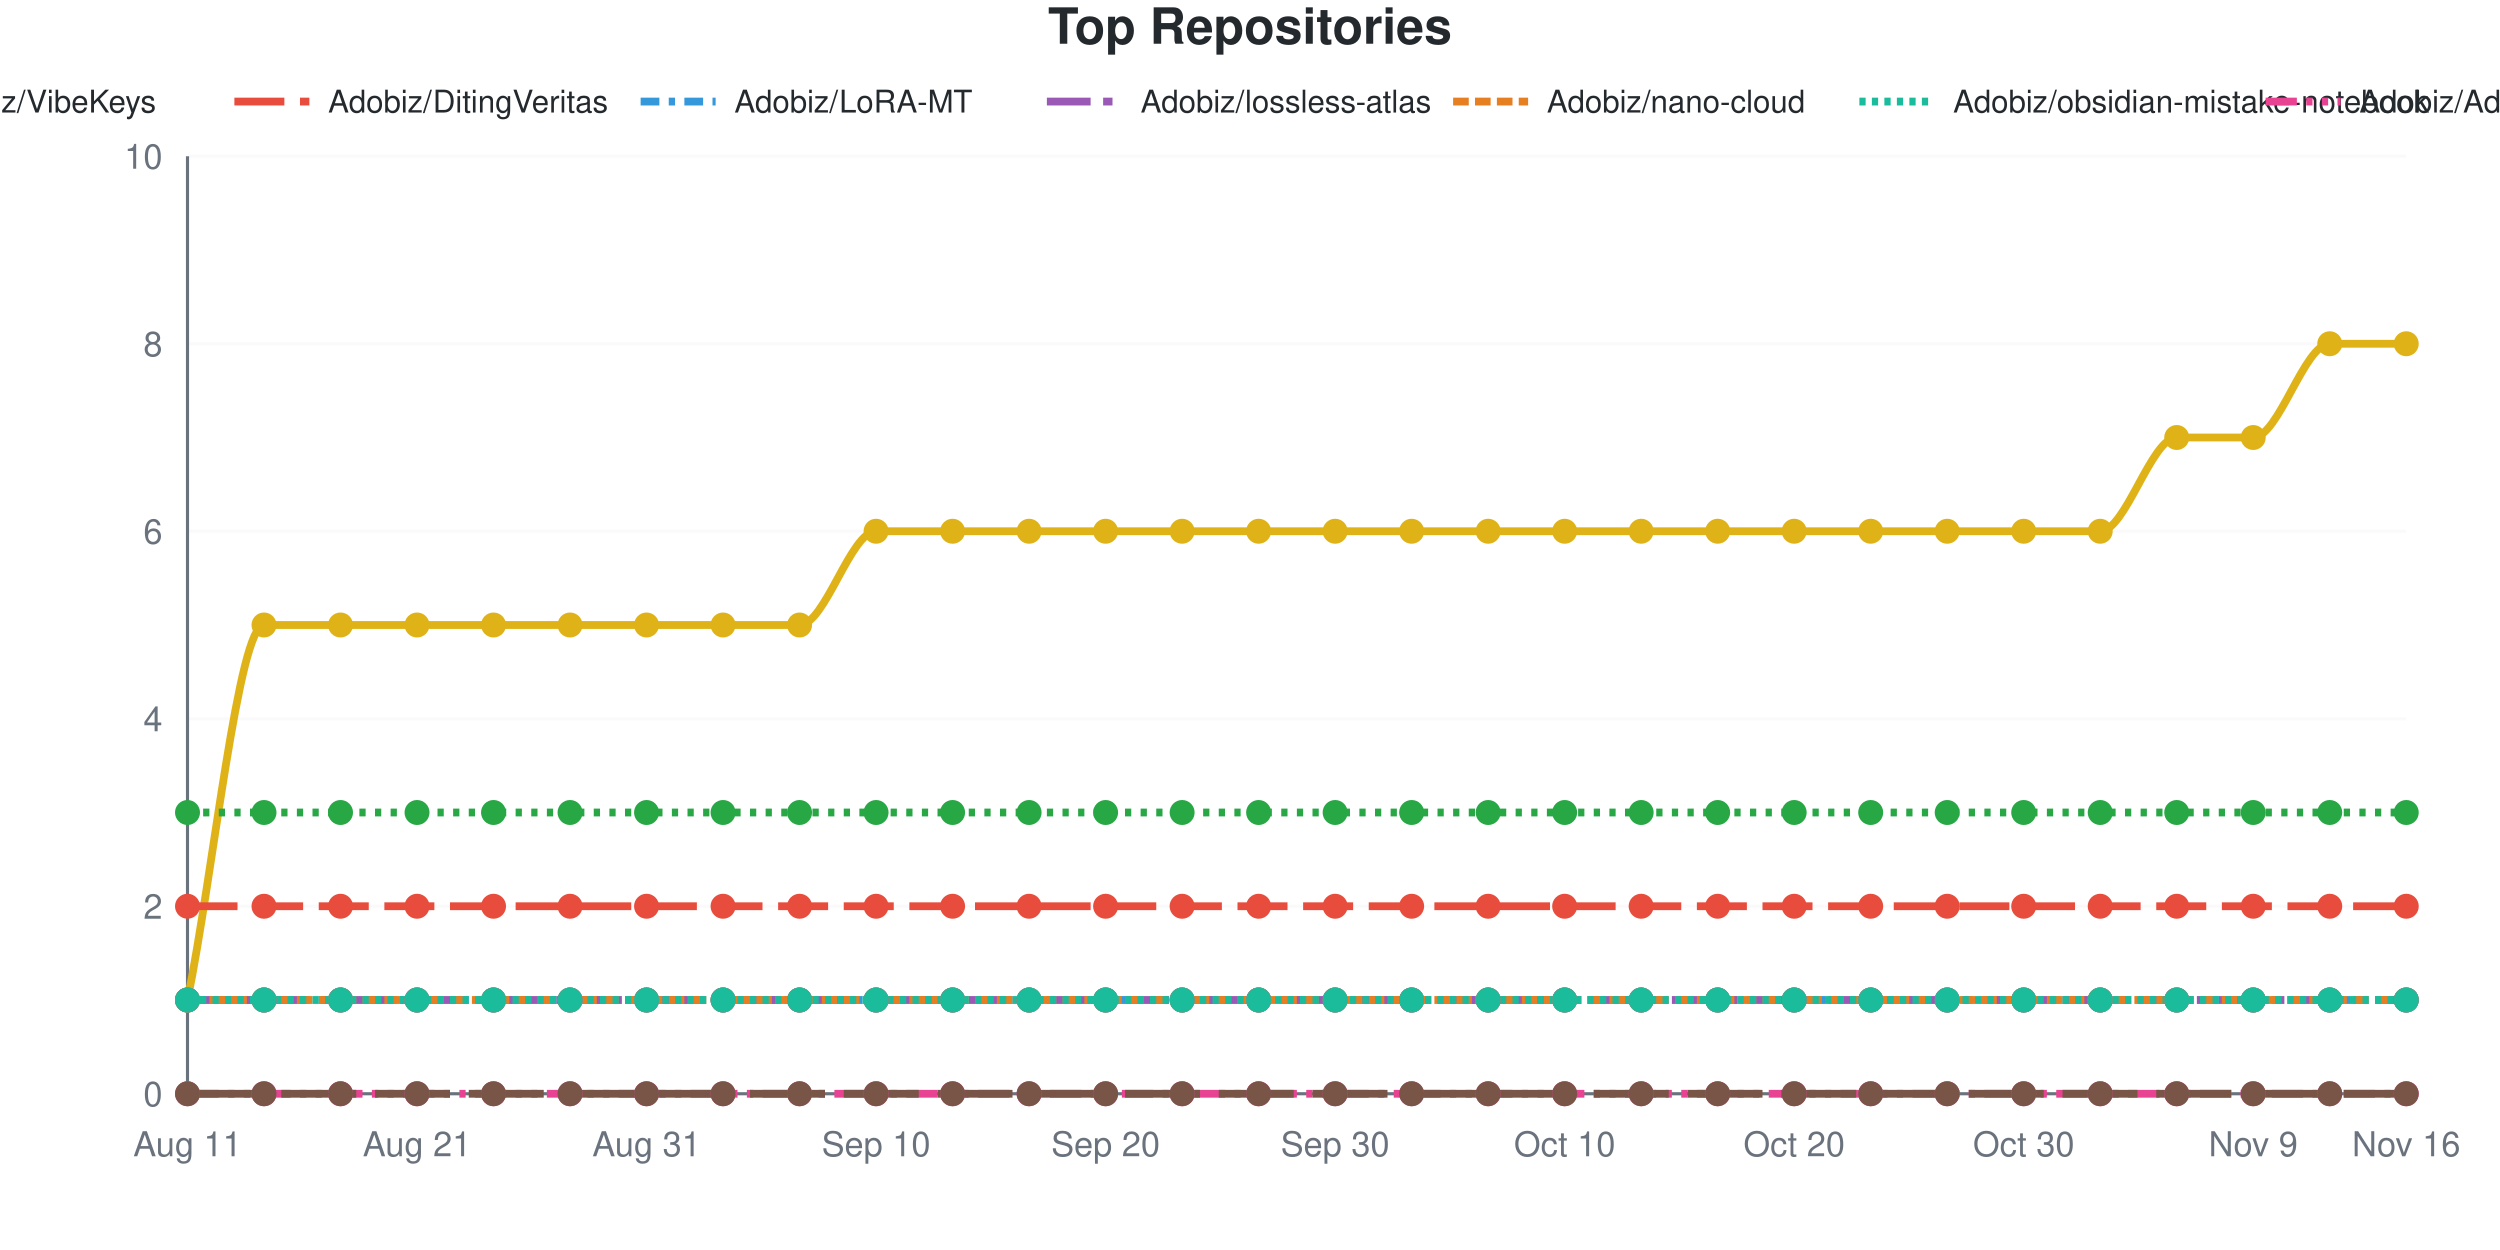
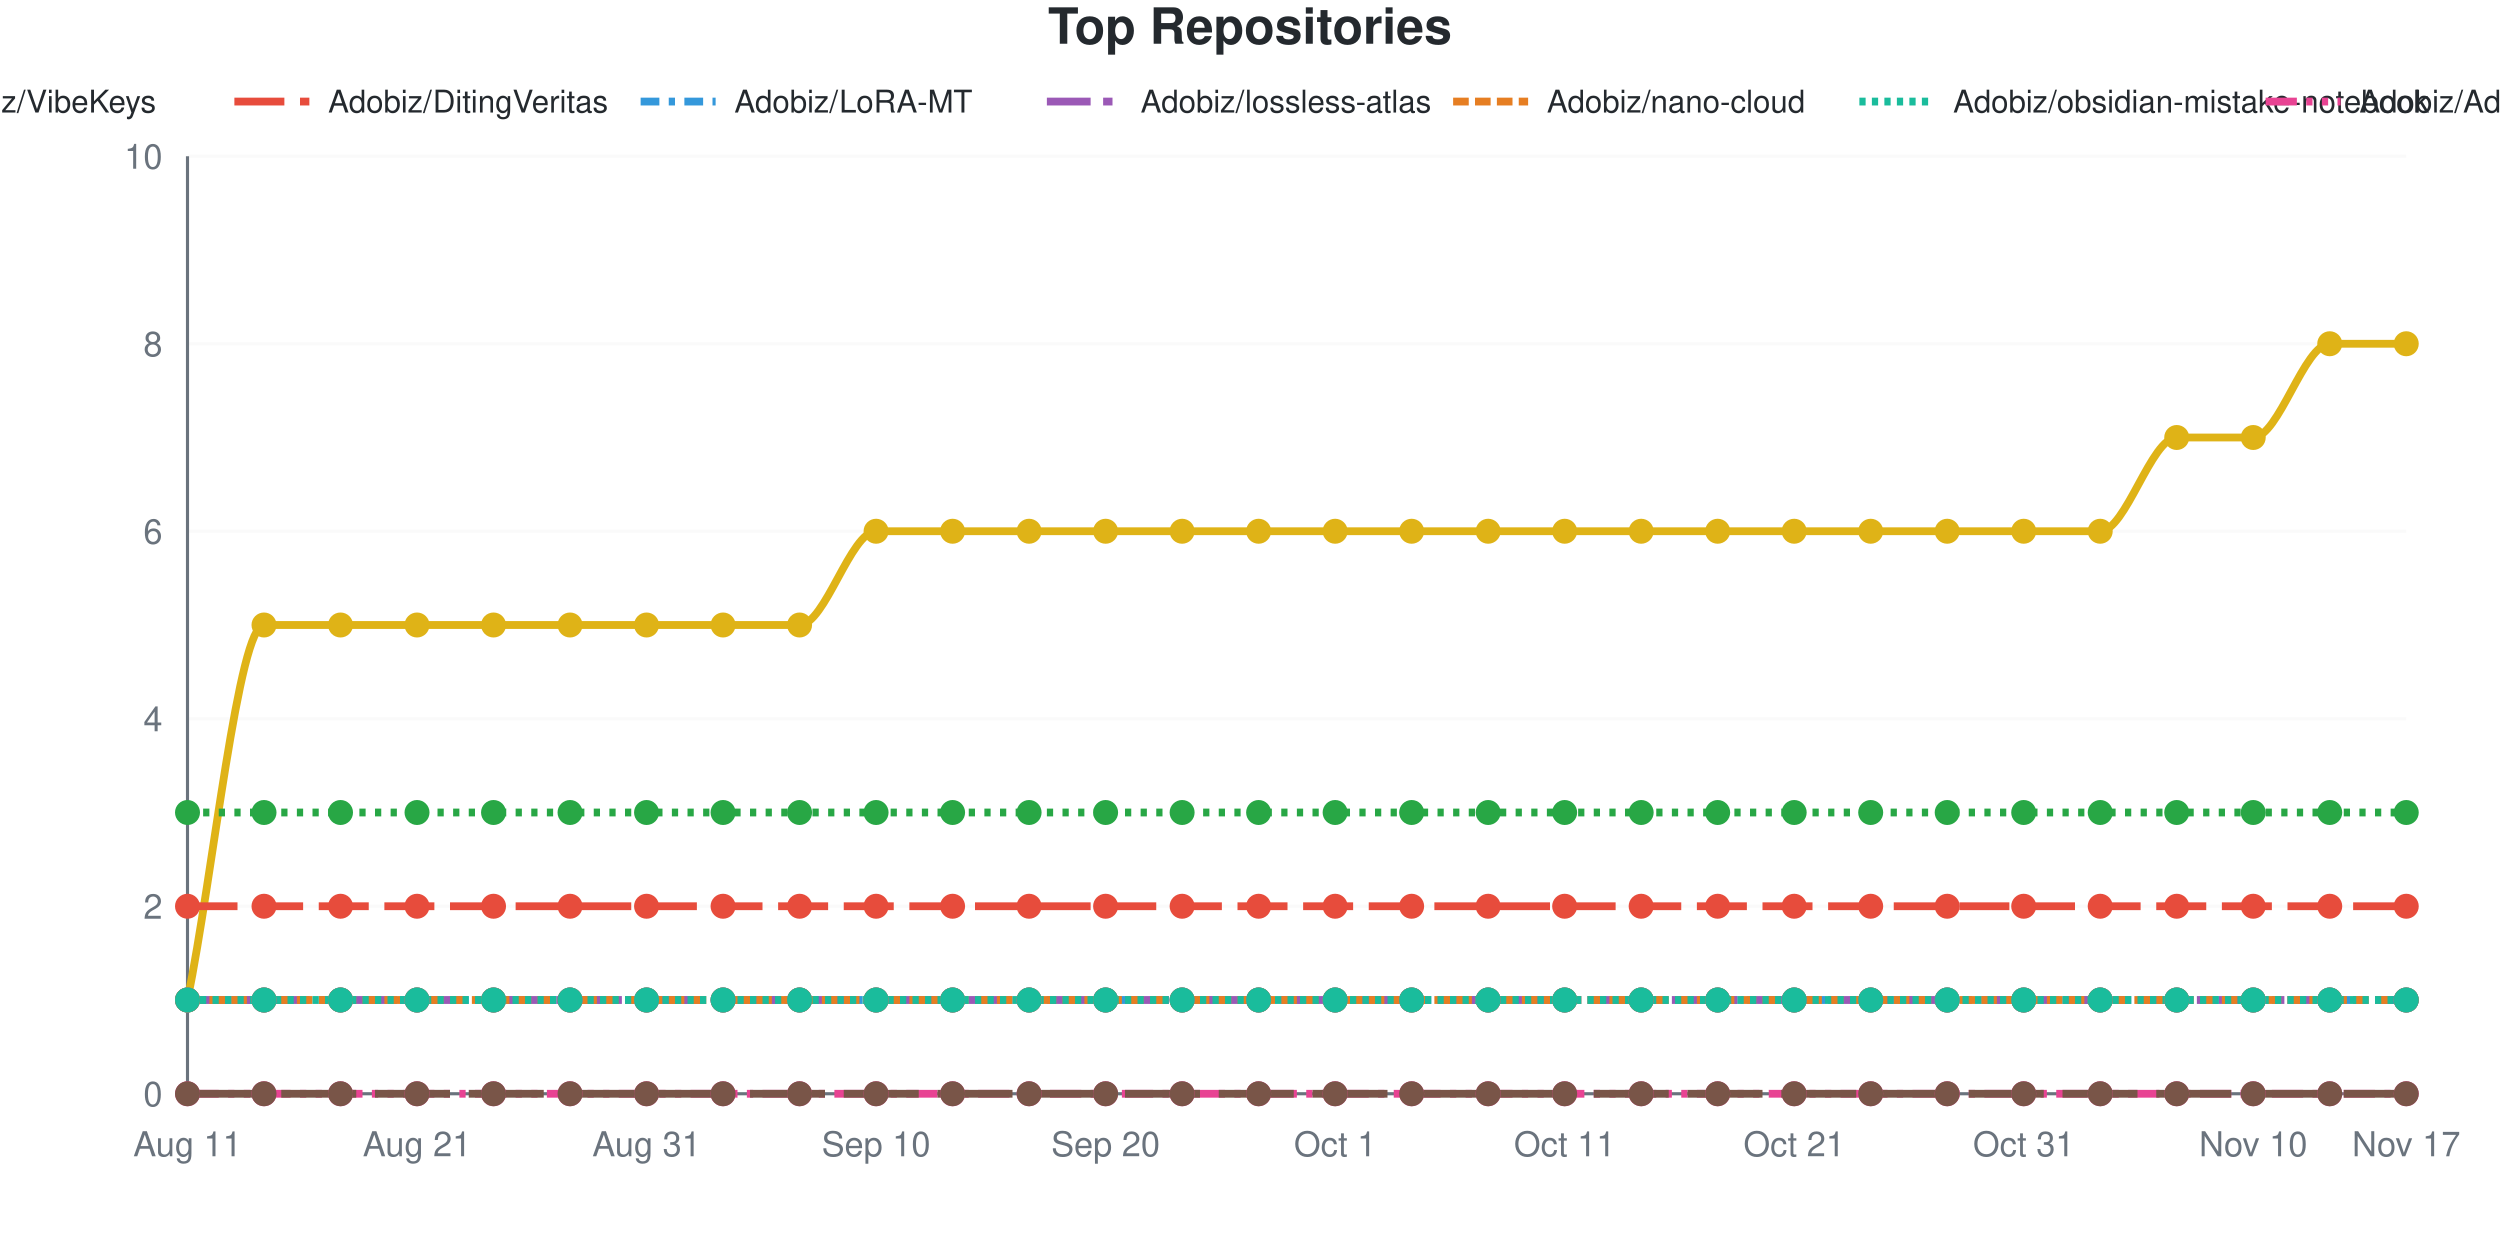
<svg xmlns="http://www.w3.org/2000/svg" viewBox="0 0 800 400" width="800" height="400" role="img">
  <style>
    @media (prefers-reduced-motion: no-preference) {
      @keyframes drawLine {
        to { stroke-dashoffset: 0; }
      }
      @keyframes fadeInPoint {
        0% { opacity: 0; }
        100% { opacity: 1; }
      }
      .data-line-0 {
        stroke-dasharray: 1277;
        stroke-dashoffset: 1277;
        animation: drawLine 2s ease-out forwards;
      }
      .data-point {
        opacity: 0;
        animation: fadeInPoint 0.5s ease-out forwards;
      }
    }
    .chart-bg { fill: #fff; }
    .chart-text { fill: #24292e; }
    .chart-muted { fill: #6a737d; }
    .chart-grid { stroke: #eee; }
    .chart-axis { stroke: #6a737d; }
    @media (prefers-color-scheme: dark) {
      .chart-bg { fill: #0d1117; }
      .chart-text { fill: #e6edf3; }
      .chart-muted { fill: #8b949e; }
      .chart-grid { stroke: #21262d; }
      .chart-axis { stroke: #8b949e; }
    }
  </style>
  <rect width="800" height="400" class="chart-bg" />
  <text x="400" y="14" text-anchor="middle" class="chart-text" font-size="16" font-weight="bold" font-family="-apple-system, BlinkMacSystemFont, 'Segoe UI', Helvetica, Arial, sans-serif">Top Repositories</text>
  <g class="legend">
    <line x1="-185" y1="32.5" x2="-161" y2="32.5" stroke="#dfb317" stroke-width="2.5" />
    <text x="-155" y="36" class="chart-text" font-size="10" font-family="-apple-system, BlinkMacSystemFont, 'Segoe UI', Helvetica, Arial, sans-serif">Adobiz/Pi-Drive-Hub</text>
    <line x1="-55" y1="32.5" x2="-31" y2="32.5" stroke="#28a745" stroke-width="2.5" stroke-dasharray="2,3" />
    <text x="-25" y="36" class="chart-text" font-size="10" font-family="-apple-system, BlinkMacSystemFont, 'Segoe UI', Helvetica, Arial, sans-serif">Adobiz/VibeKeys</text>
    <line x1="75" y1="32.5" x2="99" y2="32.5" stroke="#e74c3c" stroke-width="2.5" stroke-dasharray="16,5" />
    <text x="105" y="36" class="chart-text" font-size="10" font-family="-apple-system, BlinkMacSystemFont, 'Segoe UI', Helvetica, Arial, sans-serif">Adobiz/DitingVeritas</text>
    <line x1="205" y1="32.5" x2="229" y2="32.5" stroke="#3498db" stroke-width="2.5" stroke-dasharray="6,3,2,3" />
    <text x="235" y="36" class="chart-text" font-size="10" font-family="-apple-system, BlinkMacSystemFont, 'Segoe UI', Helvetica, Arial, sans-serif">Adobiz/LoRA-MT</text>
    <line x1="335" y1="32.5" x2="359" y2="32.5" stroke="#9b59b6" stroke-width="2.5" stroke-dasharray="14,4,3,4" />
    <text x="365" y="36" class="chart-text" font-size="10" font-family="-apple-system, BlinkMacSystemFont, 'Segoe UI', Helvetica, Arial, sans-serif">Adobiz/lossless-atlas</text>
    <line x1="465" y1="32.5" x2="489" y2="32.5" stroke="#e67e22" stroke-width="2.5" stroke-dasharray="5,2" />
    <text x="495" y="36" class="chart-text" font-size="10" font-family="-apple-system, BlinkMacSystemFont, 'Segoe UI', Helvetica, Arial, sans-serif">Adobiz/nano-cloud</text>
    <line x1="595" y1="32.5" x2="619" y2="32.5" stroke="#1abc9c" stroke-width="2.5" stroke-dasharray="2,2" />
    <text x="625" y="36" class="chart-text" font-size="10" font-family="-apple-system, BlinkMacSystemFont, 'Segoe UI', Helvetica, Arial, sans-serif">Adobiz/obsidian-mistake-notebook</text>
    <line x1="725" y1="32.5" x2="749" y2="32.5" stroke="#e84393" stroke-width="2.5" stroke-dasharray="10,3,2,3,2,3" />
    <text x="755" y="36" class="chart-text" font-size="10" font-family="-apple-system, BlinkMacSystemFont, 'Segoe UI', Helvetica, Arial, sans-serif">Adobiz/Adobiz</text>
    <line x1="855" y1="32.5" x2="879" y2="32.5" stroke="#795548" stroke-width="2.5" stroke-dasharray="24,6" />
    <text x="885" y="36" class="chart-text" font-size="10" font-family="-apple-system, BlinkMacSystemFont, 'Segoe UI', Helvetica, Arial, sans-serif">SugarCubeConference/CiGA2026GGJ</text>
  </g>
  <g class="grid">
    <line x1="60" y1="350" x2="770" y2="350" class="chart-grid" stroke-opacity="0.3" />
    <text x="52" y="354" text-anchor="end" class="chart-muted" font-size="11" font-family="-apple-system, BlinkMacSystemFont, 'Segoe UI', Helvetica, Arial, sans-serif">0</text>
    <line x1="60" y1="290" x2="770" y2="290" class="chart-grid" stroke-opacity="0.3" />
    <text x="52" y="294" text-anchor="end" class="chart-muted" font-size="11" font-family="-apple-system, BlinkMacSystemFont, 'Segoe UI', Helvetica, Arial, sans-serif">2</text>
    <line x1="60" y1="230" x2="770" y2="230" class="chart-grid" stroke-opacity="0.3" />
    <text x="52" y="234" text-anchor="end" class="chart-muted" font-size="11" font-family="-apple-system, BlinkMacSystemFont, 'Segoe UI', Helvetica, Arial, sans-serif">4</text>
    <line x1="60" y1="170" x2="770" y2="170" class="chart-grid" stroke-opacity="0.3" />
    <text x="52" y="174" text-anchor="end" class="chart-muted" font-size="11" font-family="-apple-system, BlinkMacSystemFont, 'Segoe UI', Helvetica, Arial, sans-serif">6</text>
    <line x1="60" y1="110" x2="770" y2="110" class="chart-grid" stroke-opacity="0.3" />
    <text x="52" y="114" text-anchor="end" class="chart-muted" font-size="11" font-family="-apple-system, BlinkMacSystemFont, 'Segoe UI', Helvetica, Arial, sans-serif">8</text>
    <line x1="60" y1="50" x2="770" y2="50" class="chart-grid" stroke-opacity="0.3" />
    <text x="52" y="54" text-anchor="end" class="chart-muted" font-size="11" font-family="-apple-system, BlinkMacSystemFont, 'Segoe UI', Helvetica, Arial, sans-serif">10</text>
  </g>
  <g class="milestones">
    
  </g>
  <g class="x-axis">
    <text x="60" y="370" text-anchor="middle" class="chart-muted" font-size="11" font-family="-apple-system, BlinkMacSystemFont, 'Segoe UI', Helvetica, Arial, sans-serif">Aug 11</text>
    <text x="133.448" y="370" text-anchor="middle" class="chart-muted" font-size="11" font-family="-apple-system, BlinkMacSystemFont, 'Segoe UI', Helvetica, Arial, sans-serif">Aug 21</text>
    <text x="206.897" y="370" text-anchor="middle" class="chart-muted" font-size="11" font-family="-apple-system, BlinkMacSystemFont, 'Segoe UI', Helvetica, Arial, sans-serif">Aug 31</text>
    <text x="280.345" y="370" text-anchor="middle" class="chart-muted" font-size="11" font-family="-apple-system, BlinkMacSystemFont, 'Segoe UI', Helvetica, Arial, sans-serif">Sep 10</text>
    <text x="353.793" y="370" text-anchor="middle" class="chart-muted" font-size="11" font-family="-apple-system, BlinkMacSystemFont, 'Segoe UI', Helvetica, Arial, sans-serif">Sep 20</text>
-     <text x="427.241" y="370" text-anchor="middle" class="chart-muted" font-size="11" font-family="-apple-system, BlinkMacSystemFont, 'Segoe UI', Helvetica, Arial, sans-serif">Sep 30</text>
-     <text x="500.69" y="370" text-anchor="middle" class="chart-muted" font-size="11" font-family="-apple-system, BlinkMacSystemFont, 'Segoe UI', Helvetica, Arial, sans-serif">Oct 10</text>
-     <text x="574.138" y="370" text-anchor="middle" class="chart-muted" font-size="11" font-family="-apple-system, BlinkMacSystemFont, 'Segoe UI', Helvetica, Arial, sans-serif">Oct 20</text>
-     <text x="647.586" y="370" text-anchor="middle" class="chart-muted" font-size="11" font-family="-apple-system, BlinkMacSystemFont, 'Segoe UI', Helvetica, Arial, sans-serif">Oct 30</text>
-     <text x="721.034" y="370" text-anchor="middle" class="chart-muted" font-size="11" font-family="-apple-system, BlinkMacSystemFont, 'Segoe UI', Helvetica, Arial, sans-serif">Nov 9</text>
-     <text x="770" y="370" text-anchor="middle" class="chart-muted" font-size="11" font-family="-apple-system, BlinkMacSystemFont, 'Segoe UI', Helvetica, Arial, sans-serif">Nov 16</text>
+     <text x="427.241" y="370" text-anchor="middle" class="chart-muted" font-size="11" font-family="-apple-system, BlinkMacSystemFont, 'Segoe UI', Helvetica, Arial, sans-serif">Oct 1</text>
+     <text x="500.69" y="370" text-anchor="middle" class="chart-muted" font-size="11" font-family="-apple-system, BlinkMacSystemFont, 'Segoe UI', Helvetica, Arial, sans-serif">Oct 11</text>
+     <text x="574.138" y="370" text-anchor="middle" class="chart-muted" font-size="11" font-family="-apple-system, BlinkMacSystemFont, 'Segoe UI', Helvetica, Arial, sans-serif">Oct 21</text>
+     <text x="647.586" y="370" text-anchor="middle" class="chart-muted" font-size="11" font-family="-apple-system, BlinkMacSystemFont, 'Segoe UI', Helvetica, Arial, sans-serif">Oct 31</text>
+     <text x="721.034" y="370" text-anchor="middle" class="chart-muted" font-size="11" font-family="-apple-system, BlinkMacSystemFont, 'Segoe UI', Helvetica, Arial, sans-serif">Nov 10</text>
+     <text x="770" y="370" text-anchor="middle" class="chart-muted" font-size="11" font-family="-apple-system, BlinkMacSystemFont, 'Segoe UI', Helvetica, Arial, sans-serif">Nov 17</text>
  </g>
  <line x1="60" y1="50" x2="60" y2="350" class="chart-axis" stroke-width="1" />
  <line x1="60" y1="350" x2="770" y2="350" class="chart-axis" stroke-width="1" />
  <path d="M60,320 C68.161,280 76.322,200 84.483,200 C92.644,200 100.805,200 108.966,200 C117.126,200 125.287,200 133.448,200 C141.609,200 149.77,200 157.931,200 C166.092,200 174.253,200 182.414,200 C190.575,200 198.736,200 206.897,200 C215.057,200 223.218,200 231.379,200 C239.54,200 247.701,200 255.862,200 C264.023,200 272.184,170 280.345,170 C288.506,170 296.667,170 304.828,170 C312.989,170 321.149,170 329.31,170 C337.471,170 345.632,170 353.793,170 C361.954,170 370.115,170 378.276,170 C386.437,170 394.598,170 402.759,170 C410.92,170 419.08,170 427.241,170 C435.402,170 443.563,170 451.724,170 C459.885,170 468.046,170 476.207,170 C484.368,170 492.529,170 500.69,170 C508.851,170 517.011,170 525.172,170 C533.333,170 541.494,170 549.655,170 C557.816,170 565.977,170 574.138,170 C582.299,170 590.46,170 598.621,170 C606.782,170 614.943,170 623.103,170 C631.264,170 639.425,170 647.586,170 C655.747,170 663.908,170 672.069,170 C680.23,170 688.391,140 696.552,140 C704.713,140 712.874,140 721.034,140 C729.195,140 737.356,110 745.517,110 C753.678,110 761.839,110 770,110" fill="none" stroke="#dfb317" stroke-width="2.5" class="data-line-0" />
  <path d="M60,260 C68.161,260 76.322,260 84.483,260 C92.644,260 100.805,260 108.966,260 C117.126,260 125.287,260 133.448,260 C141.609,260 149.77,260 157.931,260 C166.092,260 174.253,260 182.414,260 C190.575,260 198.736,260 206.897,260 C215.057,260 223.218,260 231.379,260 C239.54,260 247.701,260 255.862,260 C264.023,260 272.184,260 280.345,260 C288.506,260 296.667,260 304.828,260 C312.989,260 321.149,260 329.31,260 C337.471,260 345.632,260 353.793,260 C361.954,260 370.115,260 378.276,260 C386.437,260 394.598,260 402.759,260 C410.92,260 419.08,260 427.241,260 C435.402,260 443.563,260 451.724,260 C459.885,260 468.046,260 476.207,260 C484.368,260 492.529,260 500.69,260 C508.851,260 517.011,260 525.172,260 C533.333,260 541.494,260 549.655,260 C557.816,260 565.977,260 574.138,260 C582.299,260 590.46,260 598.621,260 C606.782,260 614.943,260 623.103,260 C631.264,260 639.425,260 647.586,260 C655.747,260 663.908,260 672.069,260 C680.23,260 688.391,260 696.552,260 C704.713,260 712.874,260 721.034,260 C729.195,260 737.356,260 745.517,260 C753.678,260 761.839,260 770,260" fill="none" stroke="#28a745" stroke-width="2.5" stroke-dasharray="2,3" />
  <path d="M60,290 C68.161,290 76.322,290 84.483,290 C92.644,290 100.805,290 108.966,290 C117.126,290 125.287,290 133.448,290 C141.609,290 149.77,290 157.931,290 C166.092,290 174.253,290 182.414,290 C190.575,290 198.736,290 206.897,290 C215.057,290 223.218,290 231.379,290 C239.54,290 247.701,290 255.862,290 C264.023,290 272.184,290 280.345,290 C288.506,290 296.667,290 304.828,290 C312.989,290 321.149,290 329.31,290 C337.471,290 345.632,290 353.793,290 C361.954,290 370.115,290 378.276,290 C386.437,290 394.598,290 402.759,290 C410.92,290 419.08,290 427.241,290 C435.402,290 443.563,290 451.724,290 C459.885,290 468.046,290 476.207,290 C484.368,290 492.529,290 500.69,290 C508.851,290 517.011,290 525.172,290 C533.333,290 541.494,290 549.655,290 C557.816,290 565.977,290 574.138,290 C582.299,290 590.46,290 598.621,290 C606.782,290 614.943,290 623.103,290 C631.264,290 639.425,290 647.586,290 C655.747,290 663.908,290 672.069,290 C680.23,290 688.391,290 696.552,290 C704.713,290 712.874,290 721.034,290 C729.195,290 737.356,290 745.517,290 C753.678,290 761.839,290 770,290" fill="none" stroke="#e74c3c" stroke-width="2.5" stroke-dasharray="16,5" />
  <path d="M60,320 C68.161,320 76.322,320 84.483,320 C92.644,320 100.805,320 108.966,320 C117.126,320 125.287,320 133.448,320 C141.609,320 149.77,320 157.931,320 C166.092,320 174.253,320 182.414,320 C190.575,320 198.736,320 206.897,320 C215.057,320 223.218,320 231.379,320 C239.54,320 247.701,320 255.862,320 C264.023,320 272.184,320 280.345,320 C288.506,320 296.667,320 304.828,320 C312.989,320 321.149,320 329.31,320 C337.471,320 345.632,320 353.793,320 C361.954,320 370.115,320 378.276,320 C386.437,320 394.598,320 402.759,320 C410.92,320 419.08,320 427.241,320 C435.402,320 443.563,320 451.724,320 C459.885,320 468.046,320 476.207,320 C484.368,320 492.529,320 500.69,320 C508.851,320 517.011,320 525.172,320 C533.333,320 541.494,320 549.655,320 C557.816,320 565.977,320 574.138,320 C582.299,320 590.46,320 598.621,320 C606.782,320 614.943,320 623.103,320 C631.264,320 639.425,320 647.586,320 C655.747,320 663.908,320 672.069,320 C680.23,320 688.391,320 696.552,320 C704.713,320 712.874,320 721.034,320 C729.195,320 737.356,320 745.517,320 C753.678,320 761.839,320 770,320" fill="none" stroke="#3498db" stroke-width="2.5" stroke-dasharray="6,3,2,3" />
  <path d="M60,320 C68.161,320 76.322,320 84.483,320 C92.644,320 100.805,320 108.966,320 C117.126,320 125.287,320 133.448,320 C141.609,320 149.77,320 157.931,320 C166.092,320 174.253,320 182.414,320 C190.575,320 198.736,320 206.897,320 C215.057,320 223.218,320 231.379,320 C239.54,320 247.701,320 255.862,320 C264.023,320 272.184,320 280.345,320 C288.506,320 296.667,320 304.828,320 C312.989,320 321.149,320 329.31,320 C337.471,320 345.632,320 353.793,320 C361.954,320 370.115,320 378.276,320 C386.437,320 394.598,320 402.759,320 C410.92,320 419.08,320 427.241,320 C435.402,320 443.563,320 451.724,320 C459.885,320 468.046,320 476.207,320 C484.368,320 492.529,320 500.69,320 C508.851,320 517.011,320 525.172,320 C533.333,320 541.494,320 549.655,320 C557.816,320 565.977,320 574.138,320 C582.299,320 590.46,320 598.621,320 C606.782,320 614.943,320 623.103,320 C631.264,320 639.425,320 647.586,320 C655.747,320 663.908,320 672.069,320 C680.23,320 688.391,320 696.552,320 C704.713,320 712.874,320 721.034,320 C729.195,320 737.356,320 745.517,320 C753.678,320 761.839,320 770,320" fill="none" stroke="#9b59b6" stroke-width="2.5" stroke-dasharray="14,4,3,4" />
  <path d="M60,320 C68.161,320 76.322,320 84.483,320 C92.644,320 100.805,320 108.966,320 C117.126,320 125.287,320 133.448,320 C141.609,320 149.77,320 157.931,320 C166.092,320 174.253,320 182.414,320 C190.575,320 198.736,320 206.897,320 C215.057,320 223.218,320 231.379,320 C239.54,320 247.701,320 255.862,320 C264.023,320 272.184,320 280.345,320 C288.506,320 296.667,320 304.828,320 C312.989,320 321.149,320 329.31,320 C337.471,320 345.632,320 353.793,320 C361.954,320 370.115,320 378.276,320 C386.437,320 394.598,320 402.759,320 C410.92,320 419.08,320 427.241,320 C435.402,320 443.563,320 451.724,320 C459.885,320 468.046,320 476.207,320 C484.368,320 492.529,320 500.69,320 C508.851,320 517.011,320 525.172,320 C533.333,320 541.494,320 549.655,320 C557.816,320 565.977,320 574.138,320 C582.299,320 590.46,320 598.621,320 C606.782,320 614.943,320 623.103,320 C631.264,320 639.425,320 647.586,320 C655.747,320 663.908,320 672.069,320 C680.23,320 688.391,320 696.552,320 C704.713,320 712.874,320 721.034,320 C729.195,320 737.356,320 745.517,320 C753.678,320 761.839,320 770,320" fill="none" stroke="#e67e22" stroke-width="2.5" stroke-dasharray="5,2" />
  <path d="M60,320 C68.161,320 76.322,320 84.483,320 C92.644,320 100.805,320 108.966,320 C117.126,320 125.287,320 133.448,320 C141.609,320 149.77,320 157.931,320 C166.092,320 174.253,320 182.414,320 C190.575,320 198.736,320 206.897,320 C215.057,320 223.218,320 231.379,320 C239.54,320 247.701,320 255.862,320 C264.023,320 272.184,320 280.345,320 C288.506,320 296.667,320 304.828,320 C312.989,320 321.149,320 329.31,320 C337.471,320 345.632,320 353.793,320 C361.954,320 370.115,320 378.276,320 C386.437,320 394.598,320 402.759,320 C410.92,320 419.08,320 427.241,320 C435.402,320 443.563,320 451.724,320 C459.885,320 468.046,320 476.207,320 C484.368,320 492.529,320 500.69,320 C508.851,320 517.011,320 525.172,320 C533.333,320 541.494,320 549.655,320 C557.816,320 565.977,320 574.138,320 C582.299,320 590.46,320 598.621,320 C606.782,320 614.943,320 623.103,320 C631.264,320 639.425,320 647.586,320 C655.747,320 663.908,320 672.069,320 C680.23,320 688.391,320 696.552,320 C704.713,320 712.874,320 721.034,320 C729.195,320 737.356,320 745.517,320 C753.678,320 761.839,320 770,320" fill="none" stroke="#1abc9c" stroke-width="2.5" stroke-dasharray="2,2" />
  <path d="M60,350 C68.161,350 76.322,350 84.483,350 C92.644,350 100.805,350 108.966,350 C117.126,350 125.287,350 133.448,350 C141.609,350 149.77,350 157.931,350 C166.092,350 174.253,350 182.414,350 C190.575,350 198.736,350 206.897,350 C215.057,350 223.218,350 231.379,350 C239.54,350 247.701,350 255.862,350 C264.023,350 272.184,350 280.345,350 C288.506,350 296.667,350 304.828,350 C312.989,350 321.149,350 329.31,350 C337.471,350 345.632,350 353.793,350 C361.954,350 370.115,350 378.276,350 C386.437,350 394.598,350 402.759,350 C410.92,350 419.08,350 427.241,350 C435.402,350 443.563,350 451.724,350 C459.885,350 468.046,350 476.207,350 C484.368,350 492.529,350 500.69,350 C508.851,350 517.011,350 525.172,350 C533.333,350 541.494,350 549.655,350 C557.816,350 565.977,350 574.138,350 C582.299,350 590.46,350 598.621,350 C606.782,350 614.943,350 623.103,350 C631.264,350 639.425,350 647.586,350 C655.747,350 663.908,350 672.069,350 C680.23,350 688.391,350 696.552,350 C704.713,350 712.874,350 721.034,350 C729.195,350 737.356,350 745.517,350 C753.678,350 761.839,350 770,350" fill="none" stroke="#e84393" stroke-width="2.5" stroke-dasharray="10,3,2,3,2,3" />
  <path d="M60,350 C68.161,350 76.322,350 84.483,350 C92.644,350 100.805,350 108.966,350 C117.126,350 125.287,350 133.448,350 C141.609,350 149.77,350 157.931,350 C166.092,350 174.253,350 182.414,350 C190.575,350 198.736,350 206.897,350 C215.057,350 223.218,350 231.379,350 C239.54,350 247.701,350 255.862,350 C264.023,350 272.184,350 280.345,350 C288.506,350 296.667,350 304.828,350 C312.989,350 321.149,350 329.31,350 C337.471,350 345.632,350 353.793,350 C361.954,350 370.115,350 378.276,350 C386.437,350 394.598,350 402.759,350 C410.92,350 419.08,350 427.241,350 C435.402,350 443.563,350 451.724,350 C459.885,350 468.046,350 476.207,350 C484.368,350 492.529,350 500.69,350 C508.851,350 517.011,350 525.172,350 C533.333,350 541.494,350 549.655,350 C557.816,350 565.977,350 574.138,350 C582.299,350 590.46,350 598.621,350 C606.782,350 614.943,350 623.103,350 C631.264,350 639.425,350 647.586,350 C655.747,350 663.908,350 672.069,350 C680.23,350 688.391,350 696.552,350 C704.713,350 712.874,350 721.034,350 C729.195,350 737.356,350 745.517,350 C753.678,350 761.839,350 770,350" fill="none" stroke="#795548" stroke-width="2.5" stroke-dasharray="24,6" />
  <g class="points">
    <circle cx="60" cy="320" r="4" fill="#dfb317" class="data-point" style="animation-delay: 1.50s" />
    <circle cx="84.483" cy="200" r="4" fill="#dfb317" class="data-point" style="animation-delay: 1.55s" />
    <circle cx="108.966" cy="200" r="4" fill="#dfb317" class="data-point" style="animation-delay: 1.60s" />
    <circle cx="133.448" cy="200" r="4" fill="#dfb317" class="data-point" style="animation-delay: 1.65s" />
    <circle cx="157.931" cy="200" r="4" fill="#dfb317" class="data-point" style="animation-delay: 1.70s" />
    <circle cx="182.414" cy="200" r="4" fill="#dfb317" class="data-point" style="animation-delay: 1.75s" />
    <circle cx="206.897" cy="200" r="4" fill="#dfb317" class="data-point" style="animation-delay: 1.80s" />
    <circle cx="231.379" cy="200" r="4" fill="#dfb317" class="data-point" style="animation-delay: 1.85s" />
    <circle cx="255.862" cy="200" r="4" fill="#dfb317" class="data-point" style="animation-delay: 1.90s" />
    <circle cx="280.345" cy="170" r="4" fill="#dfb317" class="data-point" style="animation-delay: 1.95s" />
    <circle cx="304.828" cy="170" r="4" fill="#dfb317" class="data-point" style="animation-delay: 2.00s" />
    <circle cx="329.31" cy="170" r="4" fill="#dfb317" class="data-point" style="animation-delay: 2.05s" />
    <circle cx="353.793" cy="170" r="4" fill="#dfb317" class="data-point" style="animation-delay: 2.10s" />
    <circle cx="378.276" cy="170" r="4" fill="#dfb317" class="data-point" style="animation-delay: 2.15s" />
    <circle cx="402.759" cy="170" r="4" fill="#dfb317" class="data-point" style="animation-delay: 2.20s" />
    <circle cx="427.241" cy="170" r="4" fill="#dfb317" class="data-point" style="animation-delay: 2.25s" />
    <circle cx="451.724" cy="170" r="4" fill="#dfb317" class="data-point" style="animation-delay: 2.30s" />
    <circle cx="476.207" cy="170" r="4" fill="#dfb317" class="data-point" style="animation-delay: 2.35s" />
    <circle cx="500.69" cy="170" r="4" fill="#dfb317" class="data-point" style="animation-delay: 2.40s" />
    <circle cx="525.172" cy="170" r="4" fill="#dfb317" class="data-point" style="animation-delay: 2.45s" />
    <circle cx="549.655" cy="170" r="4" fill="#dfb317" class="data-point" style="animation-delay: 2.50s" />
    <circle cx="574.138" cy="170" r="4" fill="#dfb317" class="data-point" style="animation-delay: 2.55s" />
    <circle cx="598.621" cy="170" r="4" fill="#dfb317" class="data-point" style="animation-delay: 2.60s" />
    <circle cx="623.103" cy="170" r="4" fill="#dfb317" class="data-point" style="animation-delay: 2.65s" />
    <circle cx="647.586" cy="170" r="4" fill="#dfb317" class="data-point" style="animation-delay: 2.70s" />
    <circle cx="672.069" cy="170" r="4" fill="#dfb317" class="data-point" style="animation-delay: 2.75s" />
    <circle cx="696.552" cy="140" r="4" fill="#dfb317" class="data-point" style="animation-delay: 2.80s" />
    <circle cx="721.034" cy="140" r="4" fill="#dfb317" class="data-point" style="animation-delay: 2.85s" />
    <circle cx="745.517" cy="110" r="4" fill="#dfb317" class="data-point" style="animation-delay: 2.90s" />
    <circle cx="770" cy="110" r="4" fill="#dfb317" class="data-point" style="animation-delay: 2.95s" />
    <circle cx="60" cy="260" r="4" fill="#28a745" class="data-point" style="animation-delay: 1.50s" />
    <circle cx="84.483" cy="260" r="4" fill="#28a745" class="data-point" style="animation-delay: 1.55s" />
    <circle cx="108.966" cy="260" r="4" fill="#28a745" class="data-point" style="animation-delay: 1.60s" />
    <circle cx="133.448" cy="260" r="4" fill="#28a745" class="data-point" style="animation-delay: 1.65s" />
    <circle cx="157.931" cy="260" r="4" fill="#28a745" class="data-point" style="animation-delay: 1.70s" />
    <circle cx="182.414" cy="260" r="4" fill="#28a745" class="data-point" style="animation-delay: 1.75s" />
    <circle cx="206.897" cy="260" r="4" fill="#28a745" class="data-point" style="animation-delay: 1.80s" />
    <circle cx="231.379" cy="260" r="4" fill="#28a745" class="data-point" style="animation-delay: 1.85s" />
    <circle cx="255.862" cy="260" r="4" fill="#28a745" class="data-point" style="animation-delay: 1.90s" />
    <circle cx="280.345" cy="260" r="4" fill="#28a745" class="data-point" style="animation-delay: 1.95s" />
    <circle cx="304.828" cy="260" r="4" fill="#28a745" class="data-point" style="animation-delay: 2.00s" />
    <circle cx="329.31" cy="260" r="4" fill="#28a745" class="data-point" style="animation-delay: 2.05s" />
    <circle cx="353.793" cy="260" r="4" fill="#28a745" class="data-point" style="animation-delay: 2.10s" />
    <circle cx="378.276" cy="260" r="4" fill="#28a745" class="data-point" style="animation-delay: 2.15s" />
    <circle cx="402.759" cy="260" r="4" fill="#28a745" class="data-point" style="animation-delay: 2.20s" />
    <circle cx="427.241" cy="260" r="4" fill="#28a745" class="data-point" style="animation-delay: 2.25s" />
    <circle cx="451.724" cy="260" r="4" fill="#28a745" class="data-point" style="animation-delay: 2.30s" />
    <circle cx="476.207" cy="260" r="4" fill="#28a745" class="data-point" style="animation-delay: 2.35s" />
    <circle cx="500.69" cy="260" r="4" fill="#28a745" class="data-point" style="animation-delay: 2.40s" />
    <circle cx="525.172" cy="260" r="4" fill="#28a745" class="data-point" style="animation-delay: 2.45s" />
    <circle cx="549.655" cy="260" r="4" fill="#28a745" class="data-point" style="animation-delay: 2.50s" />
    <circle cx="574.138" cy="260" r="4" fill="#28a745" class="data-point" style="animation-delay: 2.55s" />
    <circle cx="598.621" cy="260" r="4" fill="#28a745" class="data-point" style="animation-delay: 2.60s" />
    <circle cx="623.103" cy="260" r="4" fill="#28a745" class="data-point" style="animation-delay: 2.65s" />
    <circle cx="647.586" cy="260" r="4" fill="#28a745" class="data-point" style="animation-delay: 2.70s" />
    <circle cx="672.069" cy="260" r="4" fill="#28a745" class="data-point" style="animation-delay: 2.75s" />
    <circle cx="696.552" cy="260" r="4" fill="#28a745" class="data-point" style="animation-delay: 2.80s" />
    <circle cx="721.034" cy="260" r="4" fill="#28a745" class="data-point" style="animation-delay: 2.85s" />
    <circle cx="745.517" cy="260" r="4" fill="#28a745" class="data-point" style="animation-delay: 2.90s" />
    <circle cx="770" cy="260" r="4" fill="#28a745" class="data-point" style="animation-delay: 2.95s" />
    <circle cx="60" cy="290" r="4" fill="#e74c3c" class="data-point" style="animation-delay: 1.50s" />
    <circle cx="84.483" cy="290" r="4" fill="#e74c3c" class="data-point" style="animation-delay: 1.55s" />
    <circle cx="108.966" cy="290" r="4" fill="#e74c3c" class="data-point" style="animation-delay: 1.60s" />
    <circle cx="133.448" cy="290" r="4" fill="#e74c3c" class="data-point" style="animation-delay: 1.65s" />
    <circle cx="157.931" cy="290" r="4" fill="#e74c3c" class="data-point" style="animation-delay: 1.70s" />
    <circle cx="182.414" cy="290" r="4" fill="#e74c3c" class="data-point" style="animation-delay: 1.75s" />
    <circle cx="206.897" cy="290" r="4" fill="#e74c3c" class="data-point" style="animation-delay: 1.80s" />
    <circle cx="231.379" cy="290" r="4" fill="#e74c3c" class="data-point" style="animation-delay: 1.85s" />
    <circle cx="255.862" cy="290" r="4" fill="#e74c3c" class="data-point" style="animation-delay: 1.90s" />
    <circle cx="280.345" cy="290" r="4" fill="#e74c3c" class="data-point" style="animation-delay: 1.95s" />
    <circle cx="304.828" cy="290" r="4" fill="#e74c3c" class="data-point" style="animation-delay: 2.00s" />
    <circle cx="329.31" cy="290" r="4" fill="#e74c3c" class="data-point" style="animation-delay: 2.05s" />
    <circle cx="353.793" cy="290" r="4" fill="#e74c3c" class="data-point" style="animation-delay: 2.10s" />
    <circle cx="378.276" cy="290" r="4" fill="#e74c3c" class="data-point" style="animation-delay: 2.15s" />
    <circle cx="402.759" cy="290" r="4" fill="#e74c3c" class="data-point" style="animation-delay: 2.20s" />
    <circle cx="427.241" cy="290" r="4" fill="#e74c3c" class="data-point" style="animation-delay: 2.25s" />
    <circle cx="451.724" cy="290" r="4" fill="#e74c3c" class="data-point" style="animation-delay: 2.30s" />
    <circle cx="476.207" cy="290" r="4" fill="#e74c3c" class="data-point" style="animation-delay: 2.35s" />
    <circle cx="500.69" cy="290" r="4" fill="#e74c3c" class="data-point" style="animation-delay: 2.40s" />
    <circle cx="525.172" cy="290" r="4" fill="#e74c3c" class="data-point" style="animation-delay: 2.45s" />
    <circle cx="549.655" cy="290" r="4" fill="#e74c3c" class="data-point" style="animation-delay: 2.50s" />
    <circle cx="574.138" cy="290" r="4" fill="#e74c3c" class="data-point" style="animation-delay: 2.55s" />
    <circle cx="598.621" cy="290" r="4" fill="#e74c3c" class="data-point" style="animation-delay: 2.60s" />
    <circle cx="623.103" cy="290" r="4" fill="#e74c3c" class="data-point" style="animation-delay: 2.65s" />
    <circle cx="647.586" cy="290" r="4" fill="#e74c3c" class="data-point" style="animation-delay: 2.70s" />
    <circle cx="672.069" cy="290" r="4" fill="#e74c3c" class="data-point" style="animation-delay: 2.75s" />
    <circle cx="696.552" cy="290" r="4" fill="#e74c3c" class="data-point" style="animation-delay: 2.80s" />
    <circle cx="721.034" cy="290" r="4" fill="#e74c3c" class="data-point" style="animation-delay: 2.85s" />
    <circle cx="745.517" cy="290" r="4" fill="#e74c3c" class="data-point" style="animation-delay: 2.90s" />
    <circle cx="770" cy="290" r="4" fill="#e74c3c" class="data-point" style="animation-delay: 2.95s" />
    <circle cx="60" cy="320" r="4" fill="#3498db" class="data-point" style="animation-delay: 1.50s" />
    <circle cx="84.483" cy="320" r="4" fill="#3498db" class="data-point" style="animation-delay: 1.55s" />
    <circle cx="108.966" cy="320" r="4" fill="#3498db" class="data-point" style="animation-delay: 1.60s" />
    <circle cx="133.448" cy="320" r="4" fill="#3498db" class="data-point" style="animation-delay: 1.65s" />
    <circle cx="157.931" cy="320" r="4" fill="#3498db" class="data-point" style="animation-delay: 1.70s" />
    <circle cx="182.414" cy="320" r="4" fill="#3498db" class="data-point" style="animation-delay: 1.75s" />
    <circle cx="206.897" cy="320" r="4" fill="#3498db" class="data-point" style="animation-delay: 1.80s" />
    <circle cx="231.379" cy="320" r="4" fill="#3498db" class="data-point" style="animation-delay: 1.85s" />
    <circle cx="255.862" cy="320" r="4" fill="#3498db" class="data-point" style="animation-delay: 1.90s" />
    <circle cx="280.345" cy="320" r="4" fill="#3498db" class="data-point" style="animation-delay: 1.95s" />
    <circle cx="304.828" cy="320" r="4" fill="#3498db" class="data-point" style="animation-delay: 2.00s" />
    <circle cx="329.31" cy="320" r="4" fill="#3498db" class="data-point" style="animation-delay: 2.05s" />
    <circle cx="353.793" cy="320" r="4" fill="#3498db" class="data-point" style="animation-delay: 2.10s" />
    <circle cx="378.276" cy="320" r="4" fill="#3498db" class="data-point" style="animation-delay: 2.15s" />
    <circle cx="402.759" cy="320" r="4" fill="#3498db" class="data-point" style="animation-delay: 2.20s" />
    <circle cx="427.241" cy="320" r="4" fill="#3498db" class="data-point" style="animation-delay: 2.25s" />
    <circle cx="451.724" cy="320" r="4" fill="#3498db" class="data-point" style="animation-delay: 2.30s" />
    <circle cx="476.207" cy="320" r="4" fill="#3498db" class="data-point" style="animation-delay: 2.35s" />
    <circle cx="500.69" cy="320" r="4" fill="#3498db" class="data-point" style="animation-delay: 2.40s" />
    <circle cx="525.172" cy="320" r="4" fill="#3498db" class="data-point" style="animation-delay: 2.45s" />
    <circle cx="549.655" cy="320" r="4" fill="#3498db" class="data-point" style="animation-delay: 2.50s" />
    <circle cx="574.138" cy="320" r="4" fill="#3498db" class="data-point" style="animation-delay: 2.55s" />
    <circle cx="598.621" cy="320" r="4" fill="#3498db" class="data-point" style="animation-delay: 2.60s" />
    <circle cx="623.103" cy="320" r="4" fill="#3498db" class="data-point" style="animation-delay: 2.65s" />
    <circle cx="647.586" cy="320" r="4" fill="#3498db" class="data-point" style="animation-delay: 2.70s" />
    <circle cx="672.069" cy="320" r="4" fill="#3498db" class="data-point" style="animation-delay: 2.75s" />
    <circle cx="696.552" cy="320" r="4" fill="#3498db" class="data-point" style="animation-delay: 2.80s" />
    <circle cx="721.034" cy="320" r="4" fill="#3498db" class="data-point" style="animation-delay: 2.85s" />
    <circle cx="745.517" cy="320" r="4" fill="#3498db" class="data-point" style="animation-delay: 2.90s" />
    <circle cx="770" cy="320" r="4" fill="#3498db" class="data-point" style="animation-delay: 2.95s" />
    <circle cx="60" cy="320" r="4" fill="#9b59b6" class="data-point" style="animation-delay: 1.50s" />
    <circle cx="84.483" cy="320" r="4" fill="#9b59b6" class="data-point" style="animation-delay: 1.55s" />
    <circle cx="108.966" cy="320" r="4" fill="#9b59b6" class="data-point" style="animation-delay: 1.60s" />
    <circle cx="133.448" cy="320" r="4" fill="#9b59b6" class="data-point" style="animation-delay: 1.65s" />
    <circle cx="157.931" cy="320" r="4" fill="#9b59b6" class="data-point" style="animation-delay: 1.70s" />
    <circle cx="182.414" cy="320" r="4" fill="#9b59b6" class="data-point" style="animation-delay: 1.75s" />
    <circle cx="206.897" cy="320" r="4" fill="#9b59b6" class="data-point" style="animation-delay: 1.80s" />
    <circle cx="231.379" cy="320" r="4" fill="#9b59b6" class="data-point" style="animation-delay: 1.85s" />
    <circle cx="255.862" cy="320" r="4" fill="#9b59b6" class="data-point" style="animation-delay: 1.90s" />
    <circle cx="280.345" cy="320" r="4" fill="#9b59b6" class="data-point" style="animation-delay: 1.95s" />
    <circle cx="304.828" cy="320" r="4" fill="#9b59b6" class="data-point" style="animation-delay: 2.00s" />
    <circle cx="329.31" cy="320" r="4" fill="#9b59b6" class="data-point" style="animation-delay: 2.05s" />
    <circle cx="353.793" cy="320" r="4" fill="#9b59b6" class="data-point" style="animation-delay: 2.10s" />
    <circle cx="378.276" cy="320" r="4" fill="#9b59b6" class="data-point" style="animation-delay: 2.15s" />
    <circle cx="402.759" cy="320" r="4" fill="#9b59b6" class="data-point" style="animation-delay: 2.20s" />
    <circle cx="427.241" cy="320" r="4" fill="#9b59b6" class="data-point" style="animation-delay: 2.25s" />
    <circle cx="451.724" cy="320" r="4" fill="#9b59b6" class="data-point" style="animation-delay: 2.30s" />
    <circle cx="476.207" cy="320" r="4" fill="#9b59b6" class="data-point" style="animation-delay: 2.35s" />
    <circle cx="500.69" cy="320" r="4" fill="#9b59b6" class="data-point" style="animation-delay: 2.40s" />
    <circle cx="525.172" cy="320" r="4" fill="#9b59b6" class="data-point" style="animation-delay: 2.45s" />
    <circle cx="549.655" cy="320" r="4" fill="#9b59b6" class="data-point" style="animation-delay: 2.50s" />
    <circle cx="574.138" cy="320" r="4" fill="#9b59b6" class="data-point" style="animation-delay: 2.55s" />
    <circle cx="598.621" cy="320" r="4" fill="#9b59b6" class="data-point" style="animation-delay: 2.60s" />
    <circle cx="623.103" cy="320" r="4" fill="#9b59b6" class="data-point" style="animation-delay: 2.65s" />
    <circle cx="647.586" cy="320" r="4" fill="#9b59b6" class="data-point" style="animation-delay: 2.70s" />
    <circle cx="672.069" cy="320" r="4" fill="#9b59b6" class="data-point" style="animation-delay: 2.75s" />
    <circle cx="696.552" cy="320" r="4" fill="#9b59b6" class="data-point" style="animation-delay: 2.80s" />
    <circle cx="721.034" cy="320" r="4" fill="#9b59b6" class="data-point" style="animation-delay: 2.85s" />
    <circle cx="745.517" cy="320" r="4" fill="#9b59b6" class="data-point" style="animation-delay: 2.90s" />
    <circle cx="770" cy="320" r="4" fill="#9b59b6" class="data-point" style="animation-delay: 2.95s" />
    <circle cx="60" cy="320" r="4" fill="#e67e22" class="data-point" style="animation-delay: 1.50s" />
    <circle cx="84.483" cy="320" r="4" fill="#e67e22" class="data-point" style="animation-delay: 1.55s" />
    <circle cx="108.966" cy="320" r="4" fill="#e67e22" class="data-point" style="animation-delay: 1.60s" />
    <circle cx="133.448" cy="320" r="4" fill="#e67e22" class="data-point" style="animation-delay: 1.65s" />
    <circle cx="157.931" cy="320" r="4" fill="#e67e22" class="data-point" style="animation-delay: 1.70s" />
    <circle cx="182.414" cy="320" r="4" fill="#e67e22" class="data-point" style="animation-delay: 1.75s" />
    <circle cx="206.897" cy="320" r="4" fill="#e67e22" class="data-point" style="animation-delay: 1.80s" />
    <circle cx="231.379" cy="320" r="4" fill="#e67e22" class="data-point" style="animation-delay: 1.85s" />
    <circle cx="255.862" cy="320" r="4" fill="#e67e22" class="data-point" style="animation-delay: 1.90s" />
    <circle cx="280.345" cy="320" r="4" fill="#e67e22" class="data-point" style="animation-delay: 1.95s" />
    <circle cx="304.828" cy="320" r="4" fill="#e67e22" class="data-point" style="animation-delay: 2.00s" />
    <circle cx="329.31" cy="320" r="4" fill="#e67e22" class="data-point" style="animation-delay: 2.05s" />
    <circle cx="353.793" cy="320" r="4" fill="#e67e22" class="data-point" style="animation-delay: 2.10s" />
    <circle cx="378.276" cy="320" r="4" fill="#e67e22" class="data-point" style="animation-delay: 2.15s" />
    <circle cx="402.759" cy="320" r="4" fill="#e67e22" class="data-point" style="animation-delay: 2.20s" />
    <circle cx="427.241" cy="320" r="4" fill="#e67e22" class="data-point" style="animation-delay: 2.25s" />
    <circle cx="451.724" cy="320" r="4" fill="#e67e22" class="data-point" style="animation-delay: 2.30s" />
    <circle cx="476.207" cy="320" r="4" fill="#e67e22" class="data-point" style="animation-delay: 2.35s" />
    <circle cx="500.69" cy="320" r="4" fill="#e67e22" class="data-point" style="animation-delay: 2.40s" />
    <circle cx="525.172" cy="320" r="4" fill="#e67e22" class="data-point" style="animation-delay: 2.45s" />
    <circle cx="549.655" cy="320" r="4" fill="#e67e22" class="data-point" style="animation-delay: 2.50s" />
    <circle cx="574.138" cy="320" r="4" fill="#e67e22" class="data-point" style="animation-delay: 2.55s" />
    <circle cx="598.621" cy="320" r="4" fill="#e67e22" class="data-point" style="animation-delay: 2.60s" />
    <circle cx="623.103" cy="320" r="4" fill="#e67e22" class="data-point" style="animation-delay: 2.65s" />
    <circle cx="647.586" cy="320" r="4" fill="#e67e22" class="data-point" style="animation-delay: 2.70s" />
    <circle cx="672.069" cy="320" r="4" fill="#e67e22" class="data-point" style="animation-delay: 2.75s" />
    <circle cx="696.552" cy="320" r="4" fill="#e67e22" class="data-point" style="animation-delay: 2.80s" />
    <circle cx="721.034" cy="320" r="4" fill="#e67e22" class="data-point" style="animation-delay: 2.85s" />
    <circle cx="745.517" cy="320" r="4" fill="#e67e22" class="data-point" style="animation-delay: 2.90s" />
    <circle cx="770" cy="320" r="4" fill="#e67e22" class="data-point" style="animation-delay: 2.95s" />
    <circle cx="60" cy="320" r="4" fill="#1abc9c" class="data-point" style="animation-delay: 1.50s" />
    <circle cx="84.483" cy="320" r="4" fill="#1abc9c" class="data-point" style="animation-delay: 1.55s" />
    <circle cx="108.966" cy="320" r="4" fill="#1abc9c" class="data-point" style="animation-delay: 1.60s" />
    <circle cx="133.448" cy="320" r="4" fill="#1abc9c" class="data-point" style="animation-delay: 1.65s" />
    <circle cx="157.931" cy="320" r="4" fill="#1abc9c" class="data-point" style="animation-delay: 1.70s" />
    <circle cx="182.414" cy="320" r="4" fill="#1abc9c" class="data-point" style="animation-delay: 1.75s" />
    <circle cx="206.897" cy="320" r="4" fill="#1abc9c" class="data-point" style="animation-delay: 1.80s" />
    <circle cx="231.379" cy="320" r="4" fill="#1abc9c" class="data-point" style="animation-delay: 1.85s" />
    <circle cx="255.862" cy="320" r="4" fill="#1abc9c" class="data-point" style="animation-delay: 1.90s" />
    <circle cx="280.345" cy="320" r="4" fill="#1abc9c" class="data-point" style="animation-delay: 1.95s" />
    <circle cx="304.828" cy="320" r="4" fill="#1abc9c" class="data-point" style="animation-delay: 2.00s" />
    <circle cx="329.31" cy="320" r="4" fill="#1abc9c" class="data-point" style="animation-delay: 2.05s" />
    <circle cx="353.793" cy="320" r="4" fill="#1abc9c" class="data-point" style="animation-delay: 2.10s" />
    <circle cx="378.276" cy="320" r="4" fill="#1abc9c" class="data-point" style="animation-delay: 2.15s" />
    <circle cx="402.759" cy="320" r="4" fill="#1abc9c" class="data-point" style="animation-delay: 2.20s" />
    <circle cx="427.241" cy="320" r="4" fill="#1abc9c" class="data-point" style="animation-delay: 2.25s" />
    <circle cx="451.724" cy="320" r="4" fill="#1abc9c" class="data-point" style="animation-delay: 2.30s" />
    <circle cx="476.207" cy="320" r="4" fill="#1abc9c" class="data-point" style="animation-delay: 2.35s" />
    <circle cx="500.69" cy="320" r="4" fill="#1abc9c" class="data-point" style="animation-delay: 2.40s" />
    <circle cx="525.172" cy="320" r="4" fill="#1abc9c" class="data-point" style="animation-delay: 2.45s" />
    <circle cx="549.655" cy="320" r="4" fill="#1abc9c" class="data-point" style="animation-delay: 2.50s" />
    <circle cx="574.138" cy="320" r="4" fill="#1abc9c" class="data-point" style="animation-delay: 2.55s" />
    <circle cx="598.621" cy="320" r="4" fill="#1abc9c" class="data-point" style="animation-delay: 2.60s" />
    <circle cx="623.103" cy="320" r="4" fill="#1abc9c" class="data-point" style="animation-delay: 2.65s" />
    <circle cx="647.586" cy="320" r="4" fill="#1abc9c" class="data-point" style="animation-delay: 2.70s" />
    <circle cx="672.069" cy="320" r="4" fill="#1abc9c" class="data-point" style="animation-delay: 2.75s" />
    <circle cx="696.552" cy="320" r="4" fill="#1abc9c" class="data-point" style="animation-delay: 2.80s" />
    <circle cx="721.034" cy="320" r="4" fill="#1abc9c" class="data-point" style="animation-delay: 2.85s" />
    <circle cx="745.517" cy="320" r="4" fill="#1abc9c" class="data-point" style="animation-delay: 2.90s" />
    <circle cx="770" cy="320" r="4" fill="#1abc9c" class="data-point" style="animation-delay: 2.95s" />
    <circle cx="60" cy="350" r="4" fill="#e84393" class="data-point" style="animation-delay: 1.50s" />
    <circle cx="84.483" cy="350" r="4" fill="#e84393" class="data-point" style="animation-delay: 1.55s" />
    <circle cx="108.966" cy="350" r="4" fill="#e84393" class="data-point" style="animation-delay: 1.60s" />
    <circle cx="133.448" cy="350" r="4" fill="#e84393" class="data-point" style="animation-delay: 1.65s" />
    <circle cx="157.931" cy="350" r="4" fill="#e84393" class="data-point" style="animation-delay: 1.70s" />
    <circle cx="182.414" cy="350" r="4" fill="#e84393" class="data-point" style="animation-delay: 1.75s" />
    <circle cx="206.897" cy="350" r="4" fill="#e84393" class="data-point" style="animation-delay: 1.80s" />
    <circle cx="231.379" cy="350" r="4" fill="#e84393" class="data-point" style="animation-delay: 1.85s" />
    <circle cx="255.862" cy="350" r="4" fill="#e84393" class="data-point" style="animation-delay: 1.90s" />
    <circle cx="280.345" cy="350" r="4" fill="#e84393" class="data-point" style="animation-delay: 1.95s" />
    <circle cx="304.828" cy="350" r="4" fill="#e84393" class="data-point" style="animation-delay: 2.00s" />
    <circle cx="329.31" cy="350" r="4" fill="#e84393" class="data-point" style="animation-delay: 2.05s" />
    <circle cx="353.793" cy="350" r="4" fill="#e84393" class="data-point" style="animation-delay: 2.10s" />
    <circle cx="378.276" cy="350" r="4" fill="#e84393" class="data-point" style="animation-delay: 2.15s" />
    <circle cx="402.759" cy="350" r="4" fill="#e84393" class="data-point" style="animation-delay: 2.20s" />
    <circle cx="427.241" cy="350" r="4" fill="#e84393" class="data-point" style="animation-delay: 2.25s" />
    <circle cx="451.724" cy="350" r="4" fill="#e84393" class="data-point" style="animation-delay: 2.30s" />
    <circle cx="476.207" cy="350" r="4" fill="#e84393" class="data-point" style="animation-delay: 2.35s" />
    <circle cx="500.69" cy="350" r="4" fill="#e84393" class="data-point" style="animation-delay: 2.40s" />
    <circle cx="525.172" cy="350" r="4" fill="#e84393" class="data-point" style="animation-delay: 2.45s" />
    <circle cx="549.655" cy="350" r="4" fill="#e84393" class="data-point" style="animation-delay: 2.50s" />
    <circle cx="574.138" cy="350" r="4" fill="#e84393" class="data-point" style="animation-delay: 2.55s" />
    <circle cx="598.621" cy="350" r="4" fill="#e84393" class="data-point" style="animation-delay: 2.60s" />
    <circle cx="623.103" cy="350" r="4" fill="#e84393" class="data-point" style="animation-delay: 2.65s" />
    <circle cx="647.586" cy="350" r="4" fill="#e84393" class="data-point" style="animation-delay: 2.70s" />
    <circle cx="672.069" cy="350" r="4" fill="#e84393" class="data-point" style="animation-delay: 2.75s" />
    <circle cx="696.552" cy="350" r="4" fill="#e84393" class="data-point" style="animation-delay: 2.80s" />
    <circle cx="721.034" cy="350" r="4" fill="#e84393" class="data-point" style="animation-delay: 2.85s" />
    <circle cx="745.517" cy="350" r="4" fill="#e84393" class="data-point" style="animation-delay: 2.90s" />
    <circle cx="770" cy="350" r="4" fill="#e84393" class="data-point" style="animation-delay: 2.95s" />
    <circle cx="60" cy="350" r="4" fill="#795548" class="data-point" style="animation-delay: 1.50s" />
    <circle cx="84.483" cy="350" r="4" fill="#795548" class="data-point" style="animation-delay: 1.55s" />
    <circle cx="108.966" cy="350" r="4" fill="#795548" class="data-point" style="animation-delay: 1.60s" />
    <circle cx="133.448" cy="350" r="4" fill="#795548" class="data-point" style="animation-delay: 1.65s" />
    <circle cx="157.931" cy="350" r="4" fill="#795548" class="data-point" style="animation-delay: 1.70s" />
    <circle cx="182.414" cy="350" r="4" fill="#795548" class="data-point" style="animation-delay: 1.75s" />
    <circle cx="206.897" cy="350" r="4" fill="#795548" class="data-point" style="animation-delay: 1.80s" />
    <circle cx="231.379" cy="350" r="4" fill="#795548" class="data-point" style="animation-delay: 1.85s" />
    <circle cx="255.862" cy="350" r="4" fill="#795548" class="data-point" style="animation-delay: 1.90s" />
    <circle cx="280.345" cy="350" r="4" fill="#795548" class="data-point" style="animation-delay: 1.95s" />
    <circle cx="304.828" cy="350" r="4" fill="#795548" class="data-point" style="animation-delay: 2.00s" />
    <circle cx="329.31" cy="350" r="4" fill="#795548" class="data-point" style="animation-delay: 2.05s" />
    <circle cx="353.793" cy="350" r="4" fill="#795548" class="data-point" style="animation-delay: 2.10s" />
    <circle cx="378.276" cy="350" r="4" fill="#795548" class="data-point" style="animation-delay: 2.15s" />
    <circle cx="402.759" cy="350" r="4" fill="#795548" class="data-point" style="animation-delay: 2.20s" />
    <circle cx="427.241" cy="350" r="4" fill="#795548" class="data-point" style="animation-delay: 2.25s" />
    <circle cx="451.724" cy="350" r="4" fill="#795548" class="data-point" style="animation-delay: 2.30s" />
    <circle cx="476.207" cy="350" r="4" fill="#795548" class="data-point" style="animation-delay: 2.35s" />
    <circle cx="500.69" cy="350" r="4" fill="#795548" class="data-point" style="animation-delay: 2.40s" />
    <circle cx="525.172" cy="350" r="4" fill="#795548" class="data-point" style="animation-delay: 2.45s" />
    <circle cx="549.655" cy="350" r="4" fill="#795548" class="data-point" style="animation-delay: 2.50s" />
    <circle cx="574.138" cy="350" r="4" fill="#795548" class="data-point" style="animation-delay: 2.55s" />
    <circle cx="598.621" cy="350" r="4" fill="#795548" class="data-point" style="animation-delay: 2.60s" />
    <circle cx="623.103" cy="350" r="4" fill="#795548" class="data-point" style="animation-delay: 2.65s" />
    <circle cx="647.586" cy="350" r="4" fill="#795548" class="data-point" style="animation-delay: 2.70s" />
    <circle cx="672.069" cy="350" r="4" fill="#795548" class="data-point" style="animation-delay: 2.75s" />
    <circle cx="696.552" cy="350" r="4" fill="#795548" class="data-point" style="animation-delay: 2.80s" />
    <circle cx="721.034" cy="350" r="4" fill="#795548" class="data-point" style="animation-delay: 2.85s" />
    <circle cx="745.517" cy="350" r="4" fill="#795548" class="data-point" style="animation-delay: 2.90s" />
    <circle cx="770" cy="350" r="4" fill="#795548" class="data-point" style="animation-delay: 2.95s" />
  </g>
</svg>
